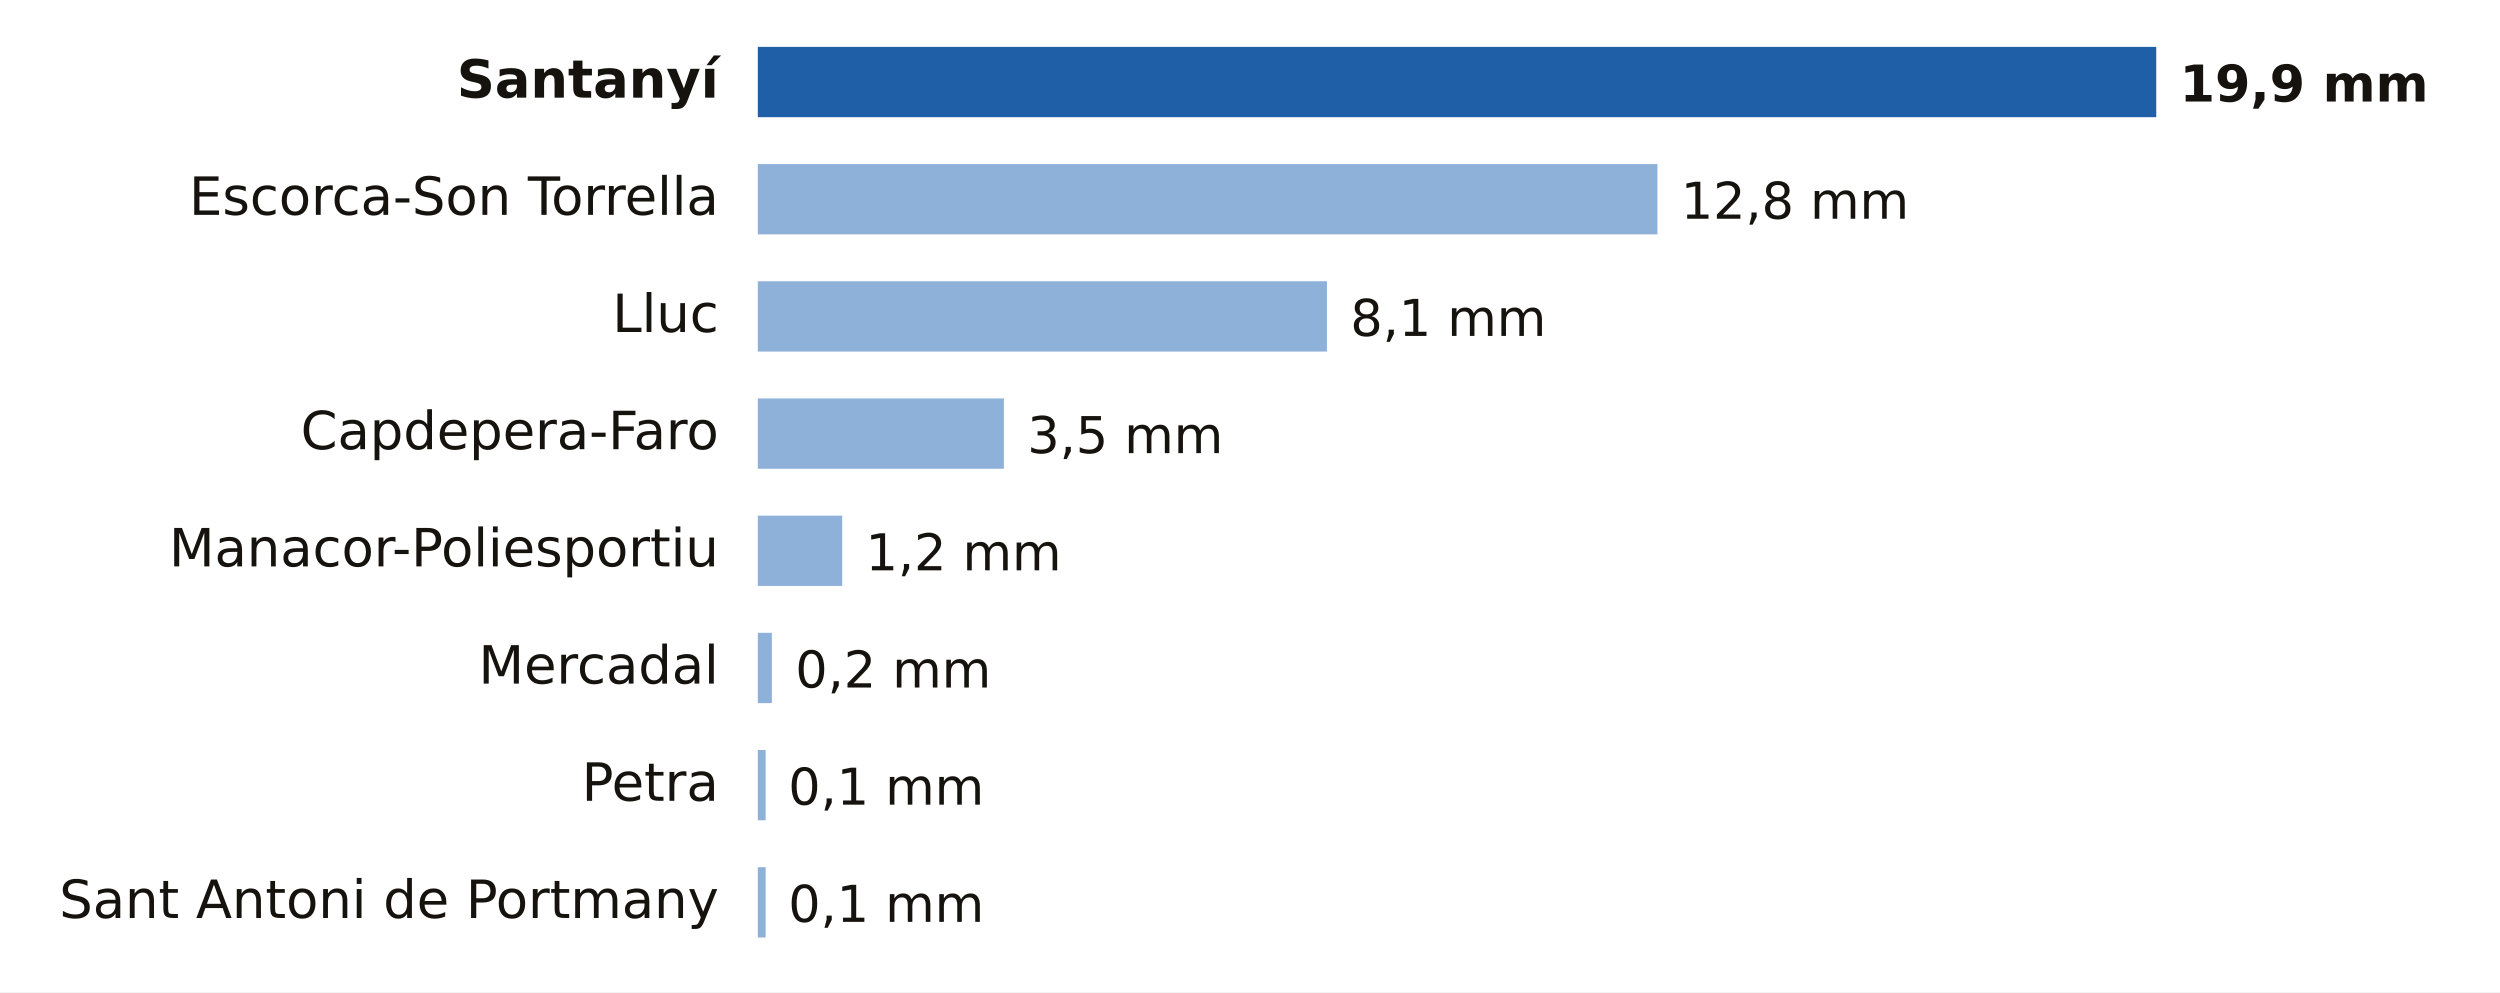
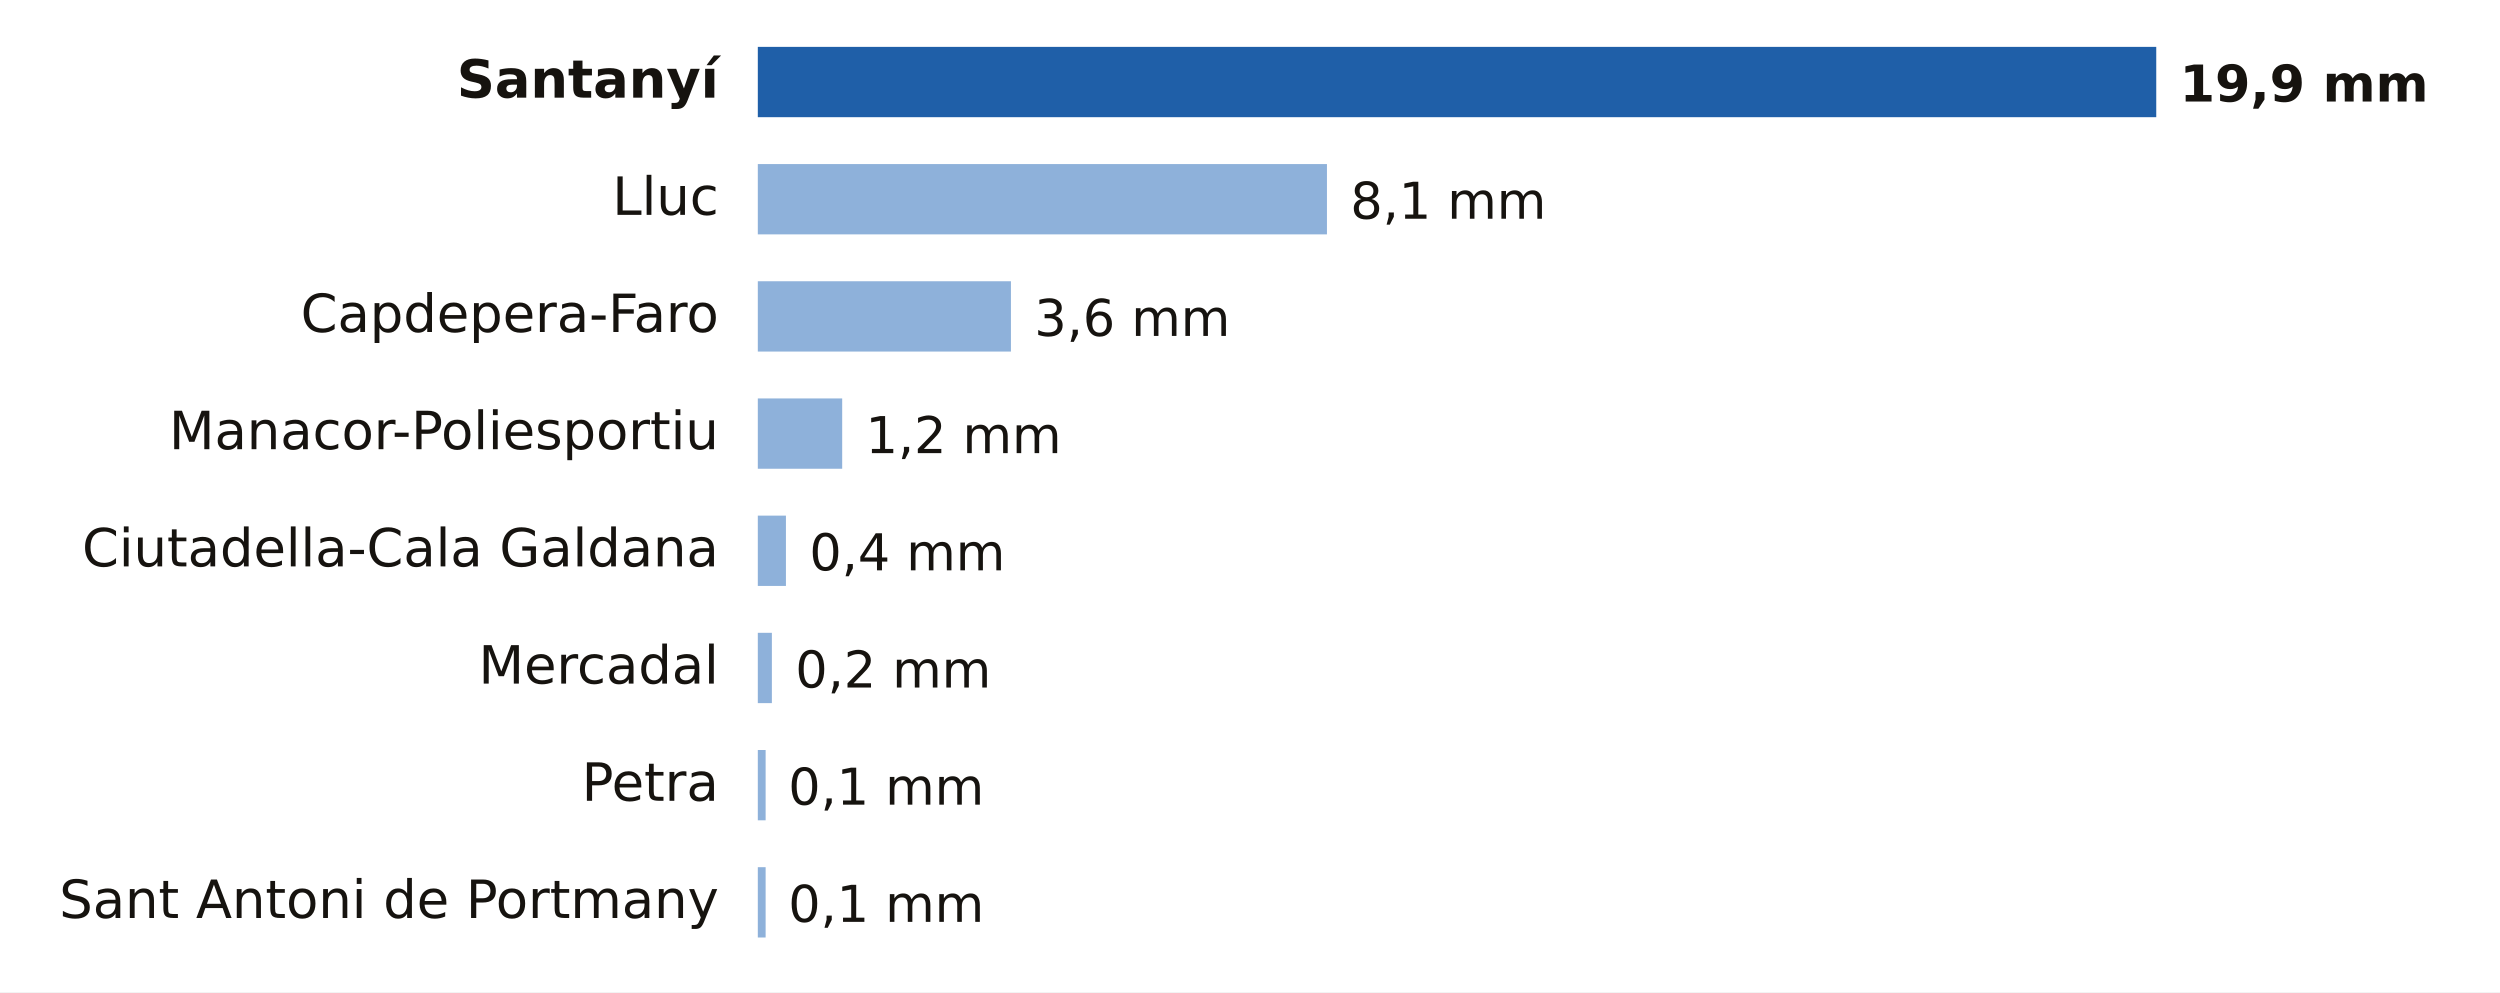
- <svg xmlns="http://www.w3.org/2000/svg" viewBox="0 0 640 254" width="640" height="254" role="img" aria-label="Lluvia entre la medianoche y las 21:00 del sábado 31 de octubre en Illes Balears">
+ <svg xmlns="http://www.w3.org/2000/svg" viewBox="0 0 640 254" width="640" height="254" role="img" aria-label="Lluvia entre la medianoche y las 22:00 del sábado 31 de octubre en Illes Balears">
  <rect width="640" height="254" fill="#FFFFFF" />
  <text x="184.0" y="25.0" font-size="13.5" fill="#16130F" text-anchor="end" font-weight="600" font-family="Public Sans, DejaVu Sans, Arial, sans-serif">Santanyí</text>
  <rect x="194" y="12" width="358.0" height="18" fill="#1F5FA8" />
  <text x="558.0" y="26.0" font-size="13" fill="#16130F" text-anchor="start" font-weight="700" font-family="Public Sans, DejaVu Sans, Arial, sans-serif">19,9 mm</text>
-   <text x="184.0" y="55.0" font-size="13.5" fill="#16130F" text-anchor="end" font-weight="400" font-family="Public Sans, DejaVu Sans, Arial, sans-serif">Escorca-Son Torrella</text>
-   <rect x="194" y="42" width="230.3" height="18" fill="#8EB1DA" />
-   <text x="430.3" y="56.0" font-size="13" fill="#16130F" text-anchor="start" font-weight="500" font-family="Public Sans, DejaVu Sans, Arial, sans-serif">12,8 mm</text>
-   <text x="184.0" y="85.0" font-size="13.5" fill="#16130F" text-anchor="end" font-weight="400" font-family="Public Sans, DejaVu Sans, Arial, sans-serif">Lluc</text>
-   <rect x="194" y="72" width="145.7" height="18" fill="#8EB1DA" />
-   <text x="345.7" y="86.0" font-size="13" fill="#16130F" text-anchor="start" font-weight="500" font-family="Public Sans, DejaVu Sans, Arial, sans-serif">8,1 mm</text>
-   <text x="184.0" y="115.0" font-size="13.5" fill="#16130F" text-anchor="end" font-weight="400" font-family="Public Sans, DejaVu Sans, Arial, sans-serif">Capdepera-Faro</text>
-   <rect x="194" y="102" width="63.0" height="18" fill="#8EB1DA" />
-   <text x="263.0" y="116.0" font-size="13" fill="#16130F" text-anchor="start" font-weight="500" font-family="Public Sans, DejaVu Sans, Arial, sans-serif">3,5 mm</text>
-   <text x="184.0" y="145.0" font-size="13.5" fill="#16130F" text-anchor="end" font-weight="400" font-family="Public Sans, DejaVu Sans, Arial, sans-serif">Manacor-Poliesportiu</text>
-   <rect x="194" y="132" width="21.6" height="18" fill="#8EB1DA" />
-   <text x="221.6" y="146.0" font-size="13" fill="#16130F" text-anchor="start" font-weight="500" font-family="Public Sans, DejaVu Sans, Arial, sans-serif">1,2 mm</text>
+   <text x="184.0" y="55.0" font-size="13.5" fill="#16130F" text-anchor="end" font-weight="400" font-family="Public Sans, DejaVu Sans, Arial, sans-serif">Lluc</text>
+   <rect x="194" y="42" width="145.7" height="18" fill="#8EB1DA" />
+   <text x="345.7" y="56.0" font-size="13" fill="#16130F" text-anchor="start" font-weight="500" font-family="Public Sans, DejaVu Sans, Arial, sans-serif">8,1 mm</text>
+   <text x="184.0" y="85.0" font-size="13.5" fill="#16130F" text-anchor="end" font-weight="400" font-family="Public Sans, DejaVu Sans, Arial, sans-serif">Capdepera-Faro</text>
+   <rect x="194" y="72" width="64.8" height="18" fill="#8EB1DA" />
+   <text x="264.8" y="86.0" font-size="13" fill="#16130F" text-anchor="start" font-weight="500" font-family="Public Sans, DejaVu Sans, Arial, sans-serif">3,6 mm</text>
+   <text x="184.0" y="115.0" font-size="13.5" fill="#16130F" text-anchor="end" font-weight="400" font-family="Public Sans, DejaVu Sans, Arial, sans-serif">Manacor-Poliesportiu</text>
+   <rect x="194" y="102" width="21.6" height="18" fill="#8EB1DA" />
+   <text x="221.6" y="116.0" font-size="13" fill="#16130F" text-anchor="start" font-weight="500" font-family="Public Sans, DejaVu Sans, Arial, sans-serif">1,2 mm</text>
+   <text x="184.0" y="145.0" font-size="13.5" fill="#16130F" text-anchor="end" font-weight="400" font-family="Public Sans, DejaVu Sans, Arial, sans-serif">Ciutadella-Cala Galdana</text>
+   <rect x="194" y="132" width="7.2" height="18" fill="#8EB1DA" />
+   <text x="207.2" y="146.0" font-size="13" fill="#16130F" text-anchor="start" font-weight="500" font-family="Public Sans, DejaVu Sans, Arial, sans-serif">0,4 mm</text>
  <text x="184.0" y="175.0" font-size="13.5" fill="#16130F" text-anchor="end" font-weight="400" font-family="Public Sans, DejaVu Sans, Arial, sans-serif">Mercadal</text>
  <rect x="194" y="162" width="3.6" height="18" fill="#8EB1DA" />
  <text x="203.6" y="176.0" font-size="13" fill="#16130F" text-anchor="start" font-weight="500" font-family="Public Sans, DejaVu Sans, Arial, sans-serif">0,2 mm</text>
  <text x="184.0" y="205.0" font-size="13.5" fill="#16130F" text-anchor="end" font-weight="400" font-family="Public Sans, DejaVu Sans, Arial, sans-serif">Petra</text>
  <rect x="194" y="192" width="2.0" height="18" fill="#8EB1DA" />
  <text x="201.8" y="206.0" font-size="13" fill="#16130F" text-anchor="start" font-weight="500" font-family="Public Sans, DejaVu Sans, Arial, sans-serif">0,1 mm</text>
  <text x="184.0" y="235.0" font-size="13.5" fill="#16130F" text-anchor="end" font-weight="400" font-family="Public Sans, DejaVu Sans, Arial, sans-serif">Sant Antoni de Portmany</text>
  <rect x="194" y="222" width="2.0" height="18" fill="#8EB1DA" />
  <text x="201.8" y="236.0" font-size="13" fill="#16130F" text-anchor="start" font-weight="500" font-family="Public Sans, DejaVu Sans, Arial, sans-serif">0,1 mm</text>
</svg>
